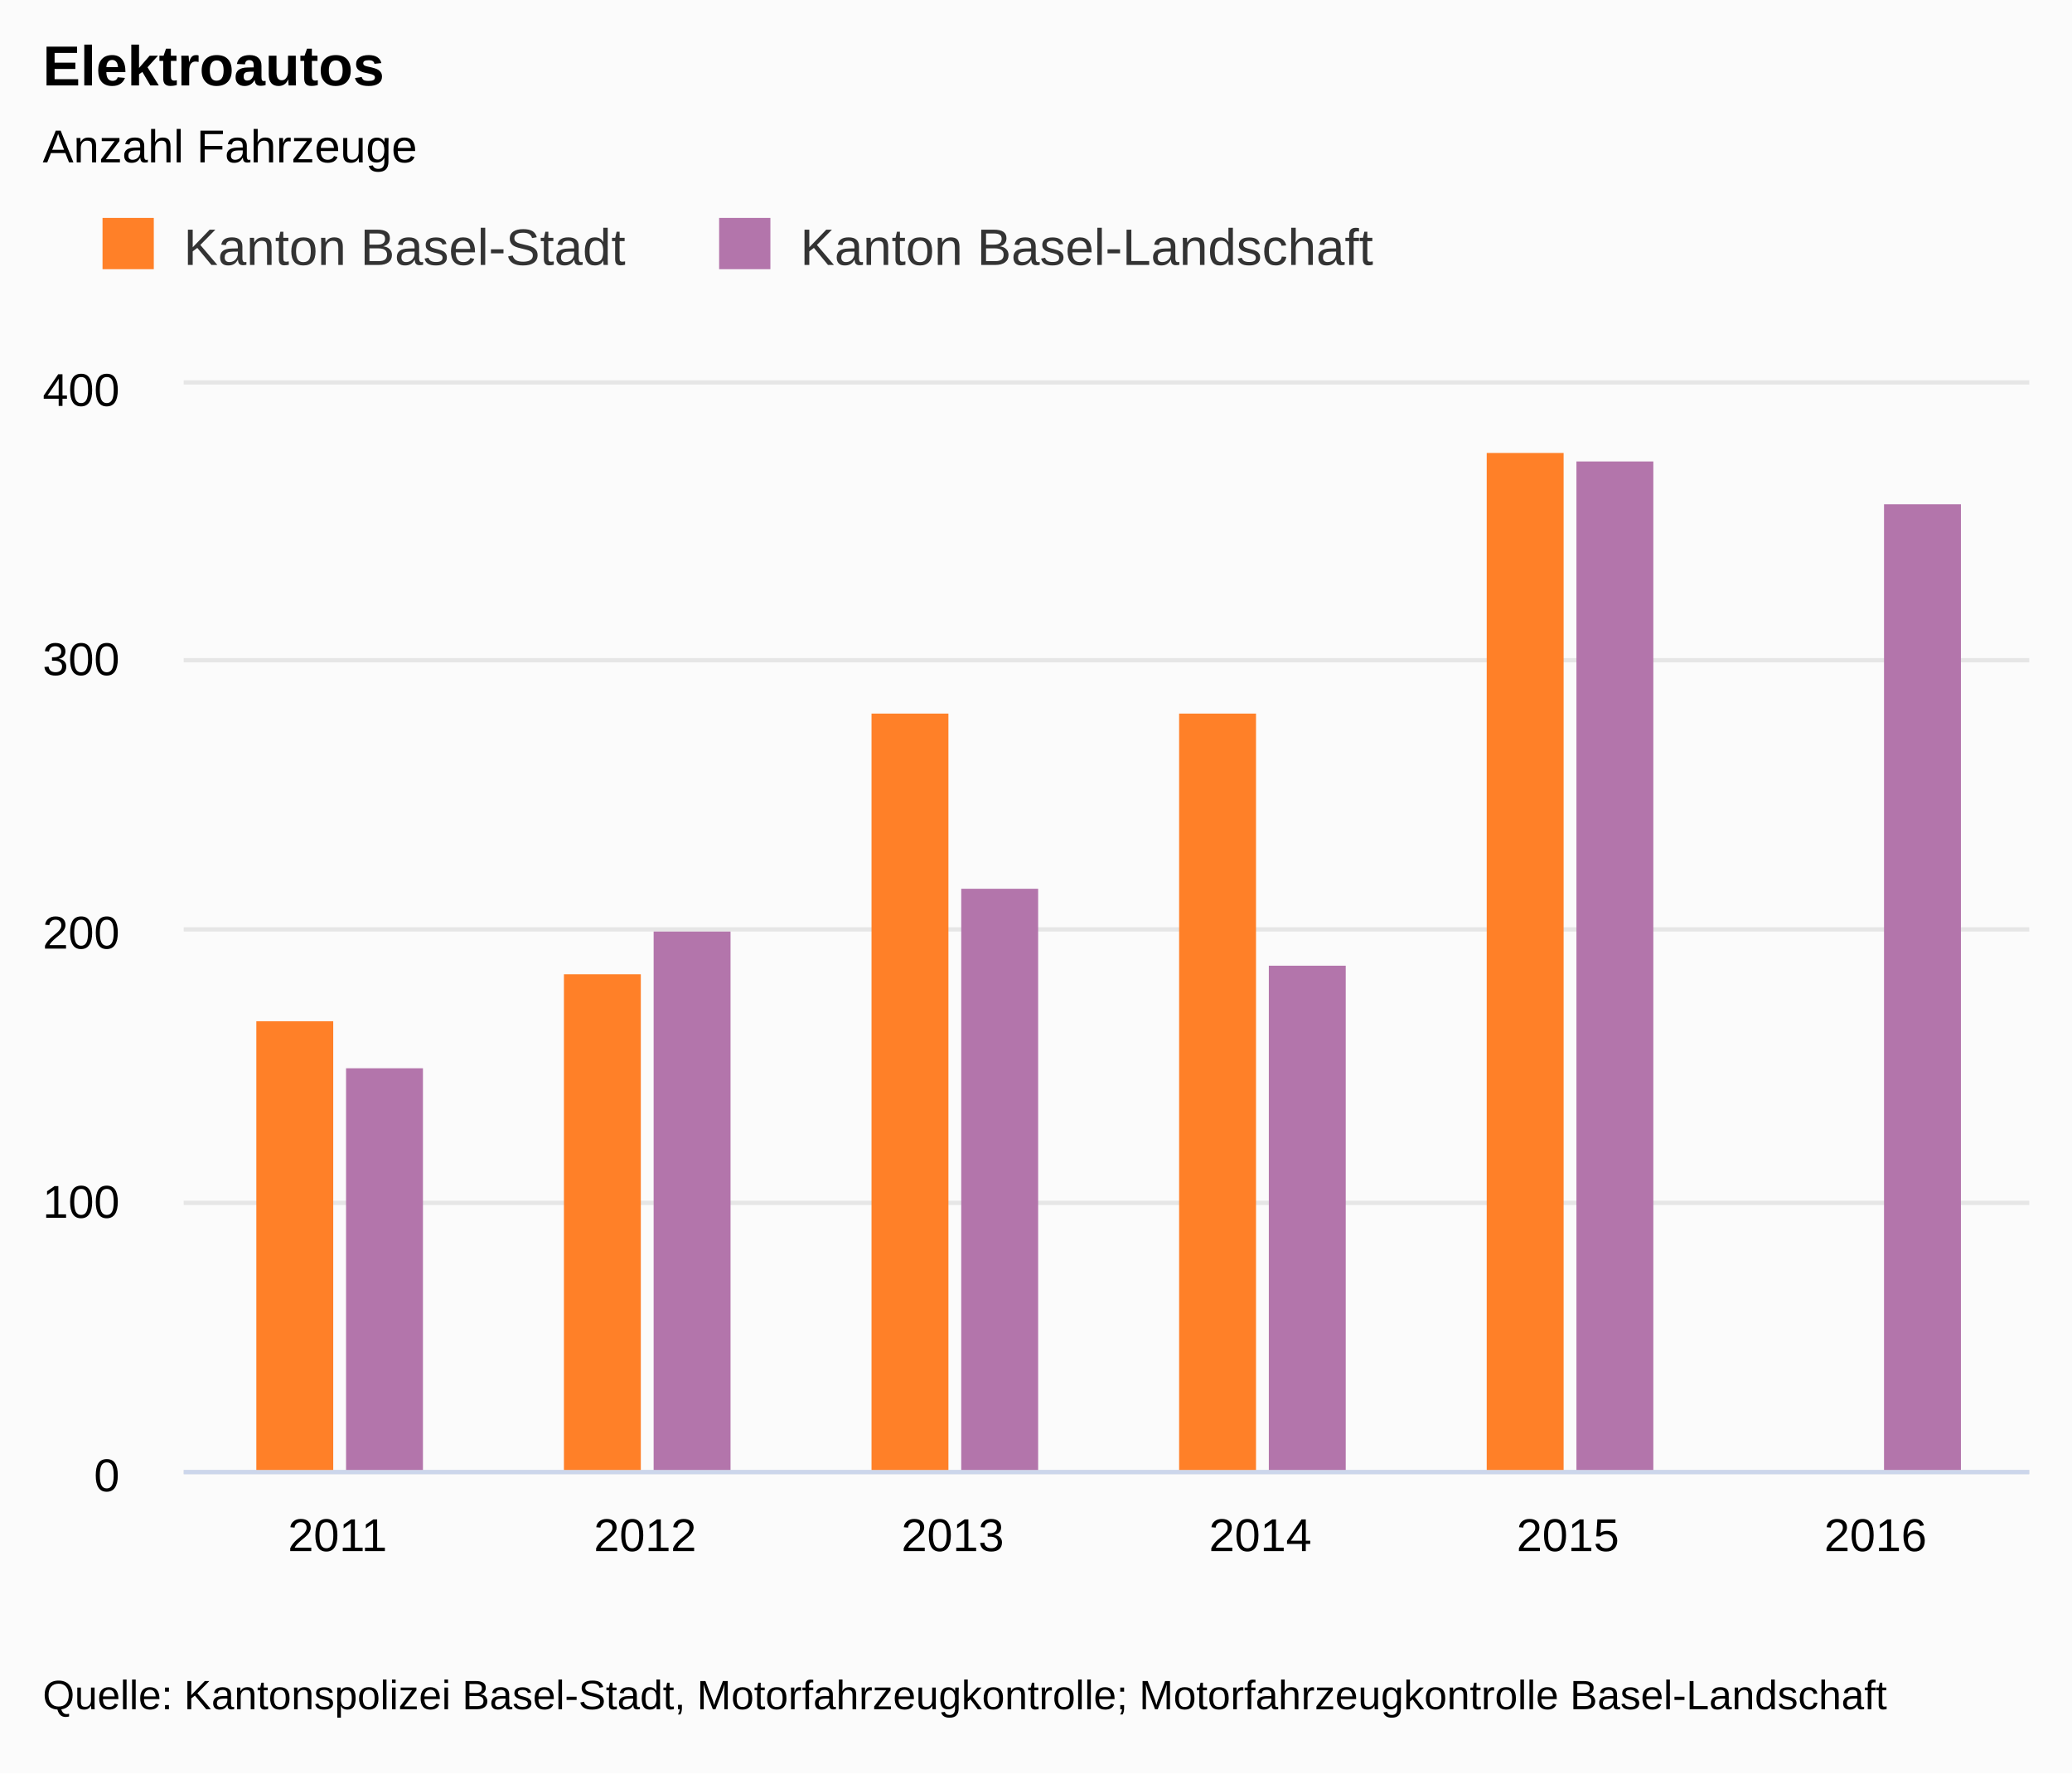
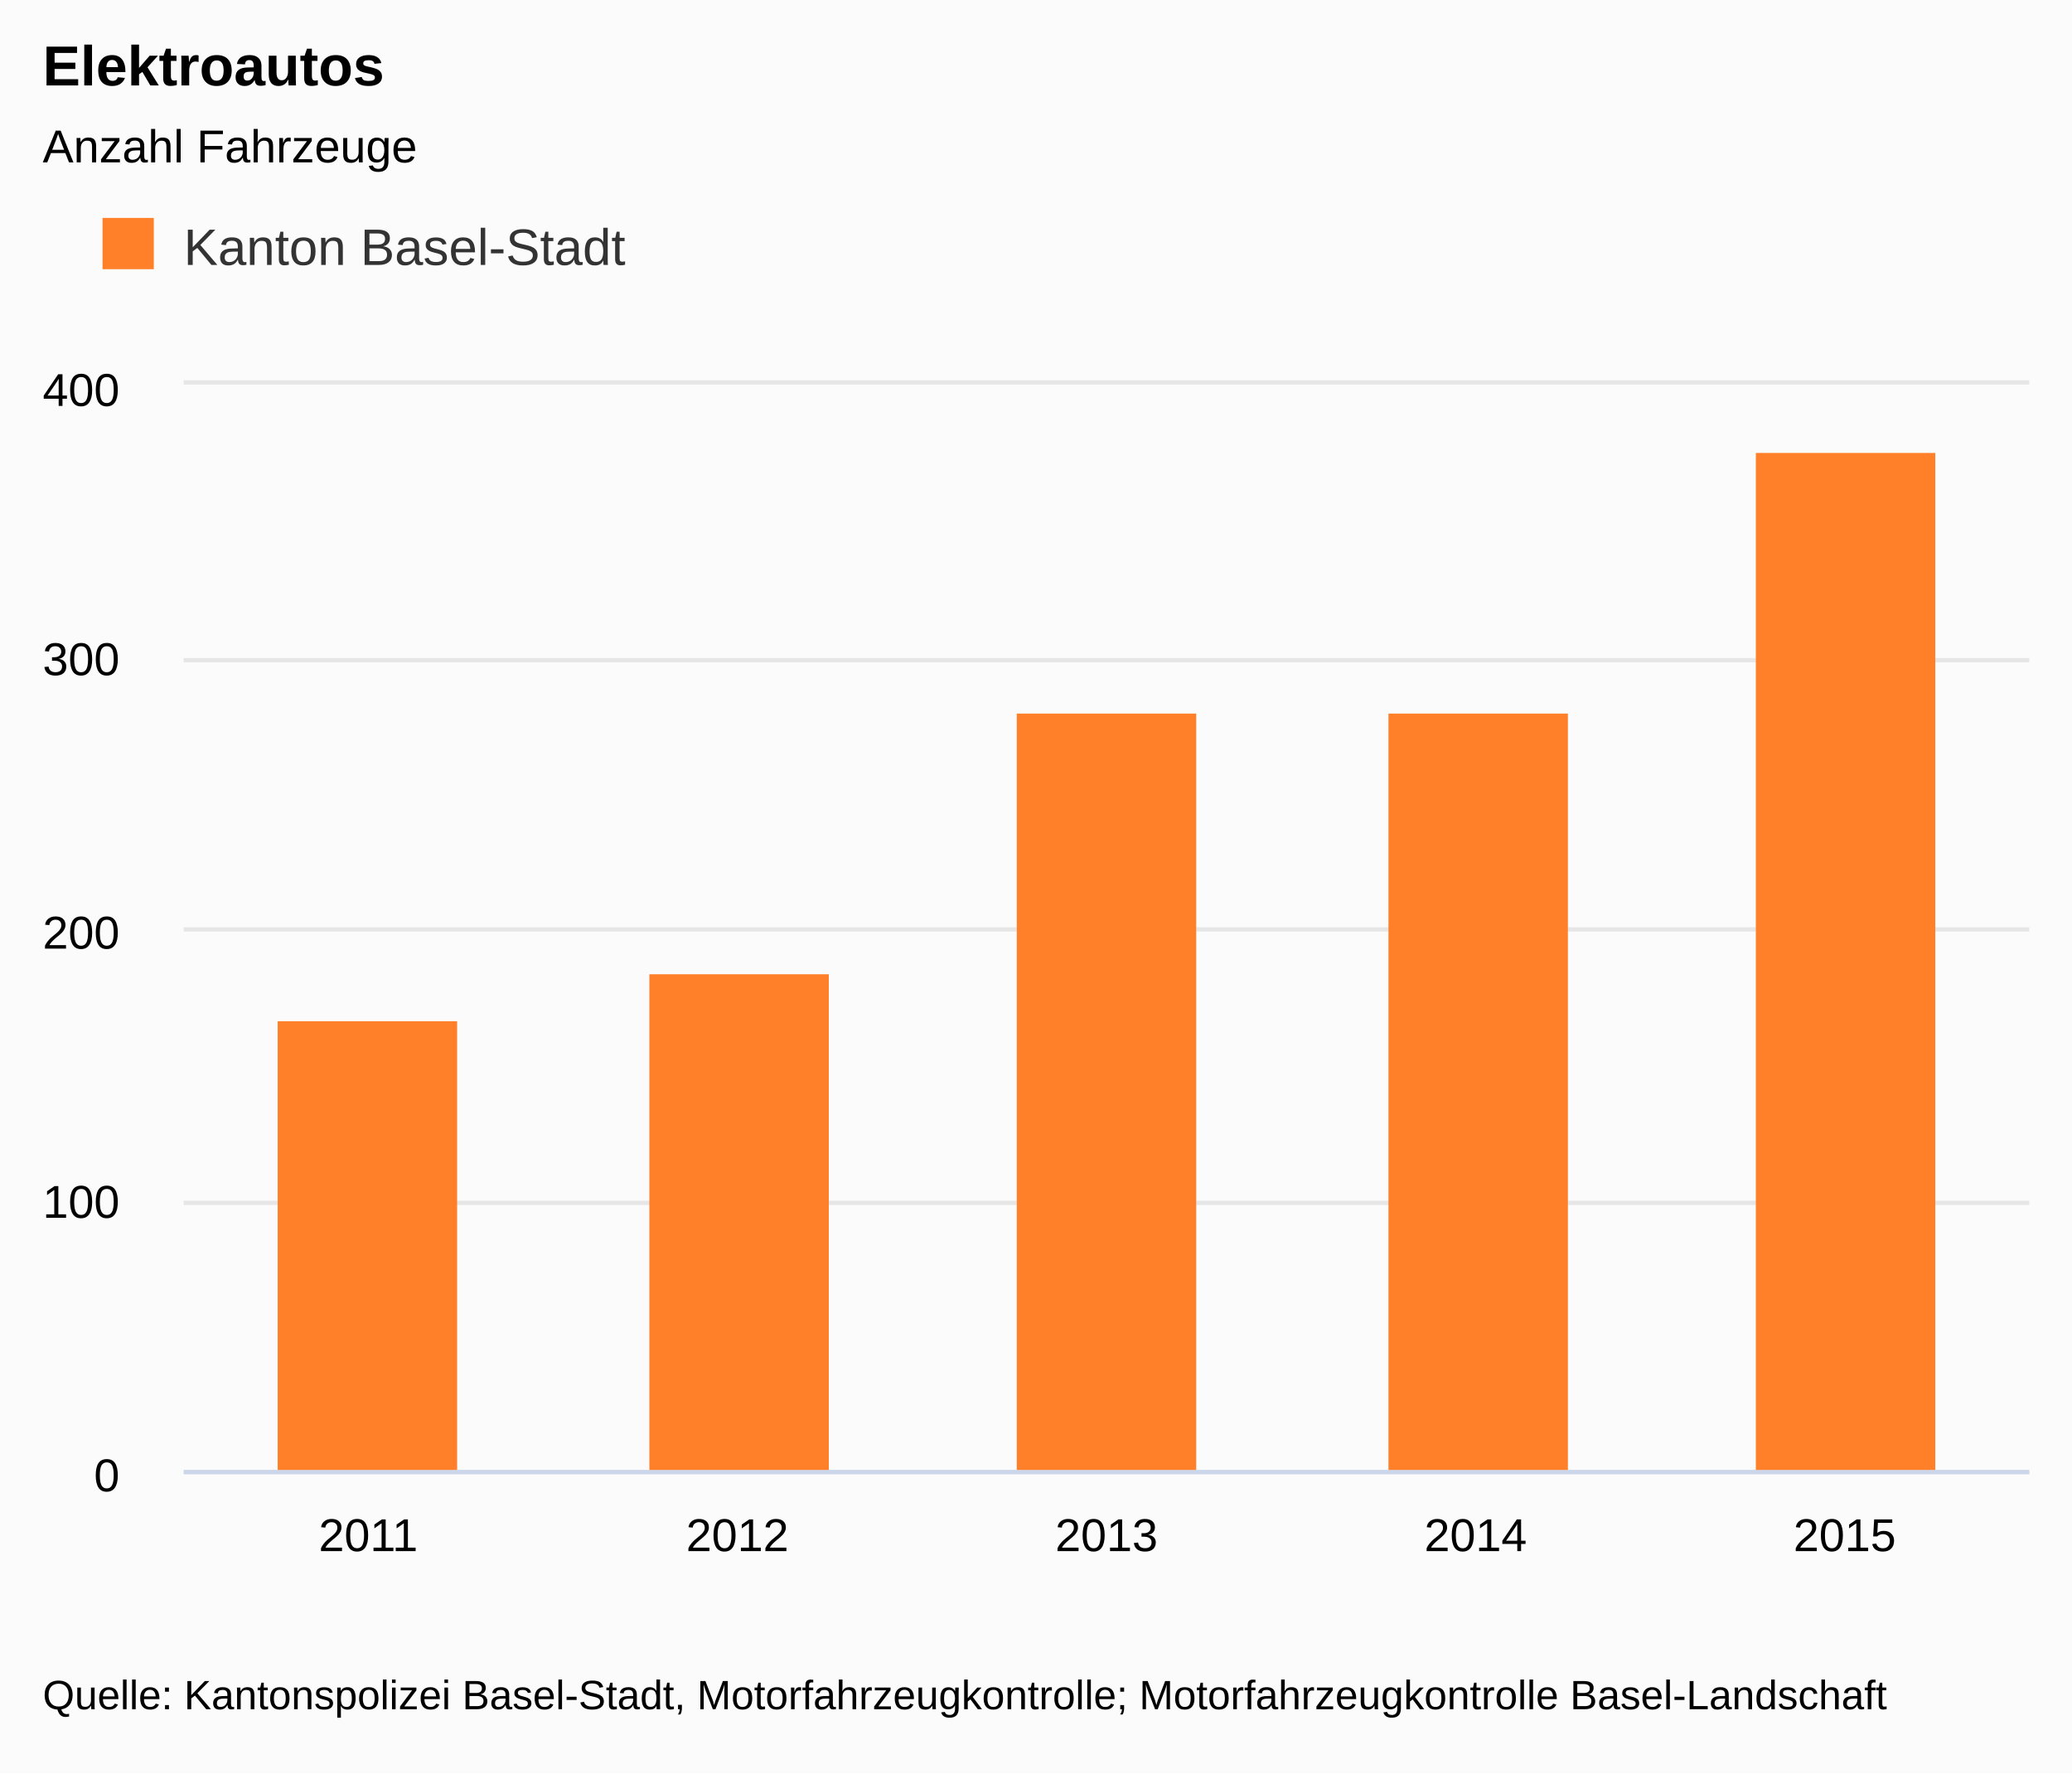
<svg xmlns="http://www.w3.org/2000/svg" class="highcharts-root" viewBox="0 0 485 415" font-family="Arial" font-size="12">
  <defs>
    <clipPath id="a">
      <path fill="none" d="M0 0h432v254H0z" />
    </clipPath>
  </defs>
  <rect fill="#fbfbfb" class="highcharts-background" width="485" height="415" rx="0" ry="0" />
  <path fill="none" class="highcharts-plot-background" d="M43 90h432v254H43z" />
  <text transform="translate(10 451)" class="highcharts-label" cursor="pointer">
    <tspan>&gt; Indikator-Details</tspan>
  </text>
  <g class="highcharts-grid highcharts-xaxis-grid">
-     <path fill="none" class="highcharts-grid-line" d="M114.5 90v254m0-254v254m72-254v254m0-254v254m72-254v254m0-254v254m72-254v254m0-254v254m72-254v254m0-254v254m72-254v254m0-254v254M42.5 90v254m0-254v254" />
+     <path fill="none" class="highcharts-grid-line" d="M128.5 90v254m0-254v254m87-254v254m0-254v254m86-254v254m0-254v254m87-254v254m0-254v254m86-254v254m0-254v254M42.5 90v254m0-254v254" />
  </g>
  <g class="highcharts-grid highcharts-yaxis-grid">
    <path fill="none" stroke="#e6e6e6" class="highcharts-grid-line" d="M43 344.5h432m-432-63h432m-432-64h432m-432-63h432m-432-65h432" />
  </g>
  <path fill="none" class="highcharts-plot-border" d="M43 90h432v254H43z" />
  <g class="highcharts-axis highcharts-xaxis">
    <path fill="none" class="highcharts-axis-line" stroke="#ccd6eb" d="M43 344.5h432" />
  </g>
  <g class="highcharts-axis highcharts-yaxis">
    <path fill="none" class="highcharts-axis-line" d="M43 90v254" />
  </g>
  <g class="highcharts-axis highcharts-yaxis">
    <path fill="none" class="highcharts-axis-line" d="M475 90v254" />
  </g>
  <g class="highcharts-series-group">
    <g class="highcharts-series highcharts-series-0 highcharts-column-series highcharts-color-undefined highcharts-tracker" transform="translate(43 90)" clip-path="url(#a)">
-       <path fill="#FF8028" class="highcharts-point" d="M17 149h18v106H17zm72-11h18v117H89zm72-61h18v178h-18zm72 0h18v178h-18zm72-61h18v239h-18z" />
-     </g>
-     <g class="highcharts-series highcharts-series-1 highcharts-column-series highcharts-color-undefined highcharts-tracker" transform="translate(43 90)" clip-path="url(#a)">
-       <path fill="#B375AB" class="highcharts-point" d="M38 160h18v95H38zm72-32h18v127h-18zm72-10h18v137h-18zm72 18h18v119h-18zm72-118h18v237h-18zm72 10h18v227h-18z" />
+       <path fill="#FF8028" class="highcharts-point" d="M22 149h42v106H22zm87-11h42v117h-42zm86-61h42v178h-42zm87 0h42v178h-42zm86-61h42v239h-42z" />
    </g>
  </g>
  <text x="10" class="highcharts-title" y="20" color="#000" font-size="1.1em" font-weight="700">
    <tspan>Elektroautos</tspan>
  </text>
  <text x="10" class="highcharts-subtitle" y="38" color="#000" font-size=".9em">
    <tspan>Anzahl Fahrzeuge</tspan>
  </text>
  <g class="highcharts-legend" transform="translate(10 40)">
-     <rect fill="none" class="highcharts-legend-box" rx="0" ry="0" width="323" height="38" />
+     <rect fill="none" class="highcharts-legend-box" rx="0" ry="0" width="148" height="38" />
    <g class="highcharts-legend-item highcharts-column-series highcharts-color-undefined highcharts-series-0">
      <text x="21" y="15" color="#333" font-size="1em" font-weight="400" cursor="pointer" fill="#333" transform="translate(12 7)">
        <tspan>Kanton Basel-Stadt</tspan>
      </text>
      <path fill="#FF8028" class="highcharts-point" d="M14 11h12v12H14z" />
    </g>
-     <g class="highcharts-legend-item highcharts-column-series highcharts-color-undefined highcharts-series-1">
-       <text x="21" y="15" color="#333" font-size="1em" font-weight="400" cursor="pointer" fill="#333" transform="translate(156.328 7)">
-         <tspan>Kanton Basel-Landschaft</tspan>
-       </text>
-       <path fill="#B375AB" class="highcharts-point" d="M158.328 11h12v12h-12z" />
-     </g>
  </g>
  <g class="highcharts-axis-labels highcharts-xaxis-labels" text-anchor="middle" color="#000" cursor="default" font-size=".9em">
-     <text x="79" y="363">
-             2011
-         </text>
-     <text x="151" y="363">
-             2012
-         </text>
-     <text x="223" y="363">
-             2013
-         </text>
-     <text x="295" y="363">
-             2014
-         </text>
-     <text x="367" y="363">
-             2015
-         </text>
-     <text x="439" y="363">
-             2016
-         </text>
+     <text x="86.2" y="363">
+       <tspan>2011</tspan>
+     </text>
+     <text x="172.6" y="363">
+       <tspan>2012</tspan>
+     </text>
+     <text x="259" y="363">
+       <tspan>2013</tspan>
+     </text>
+     <text x="345.4" y="363">
+       <tspan>2014</tspan>
+     </text>
+     <text x="431.8" y="363">
+       <tspan>2015</tspan>
+     </text>
  </g>
  <g class="highcharts-axis-labels highcharts-yaxis-labels" text-anchor="end" color="#000" cursor="default" font-size=".9em">
    <text x="28" y="349">
      <tspan>0</tspan>
    </text>
    <text x="28" y="285">
      <tspan>100</tspan>
    </text>
    <text x="28" y="222">
      <tspan>200</tspan>
    </text>
    <text x="28" y="158">
      <tspan>300</tspan>
    </text>
    <text x="28" y="95">
      <tspan>400</tspan>
    </text>
  </g>
  <text x="10" class="highcharts-credits" y="400" cursor="default" color="#000" font-size=".8em">
    <tspan>Quelle: Kantonspolizei Basel-Stadt, Motorfahrzeugkontrolle; Motorfahrzeugkontrolle Basel-Landschaft</tspan>
  </text>
</svg>
